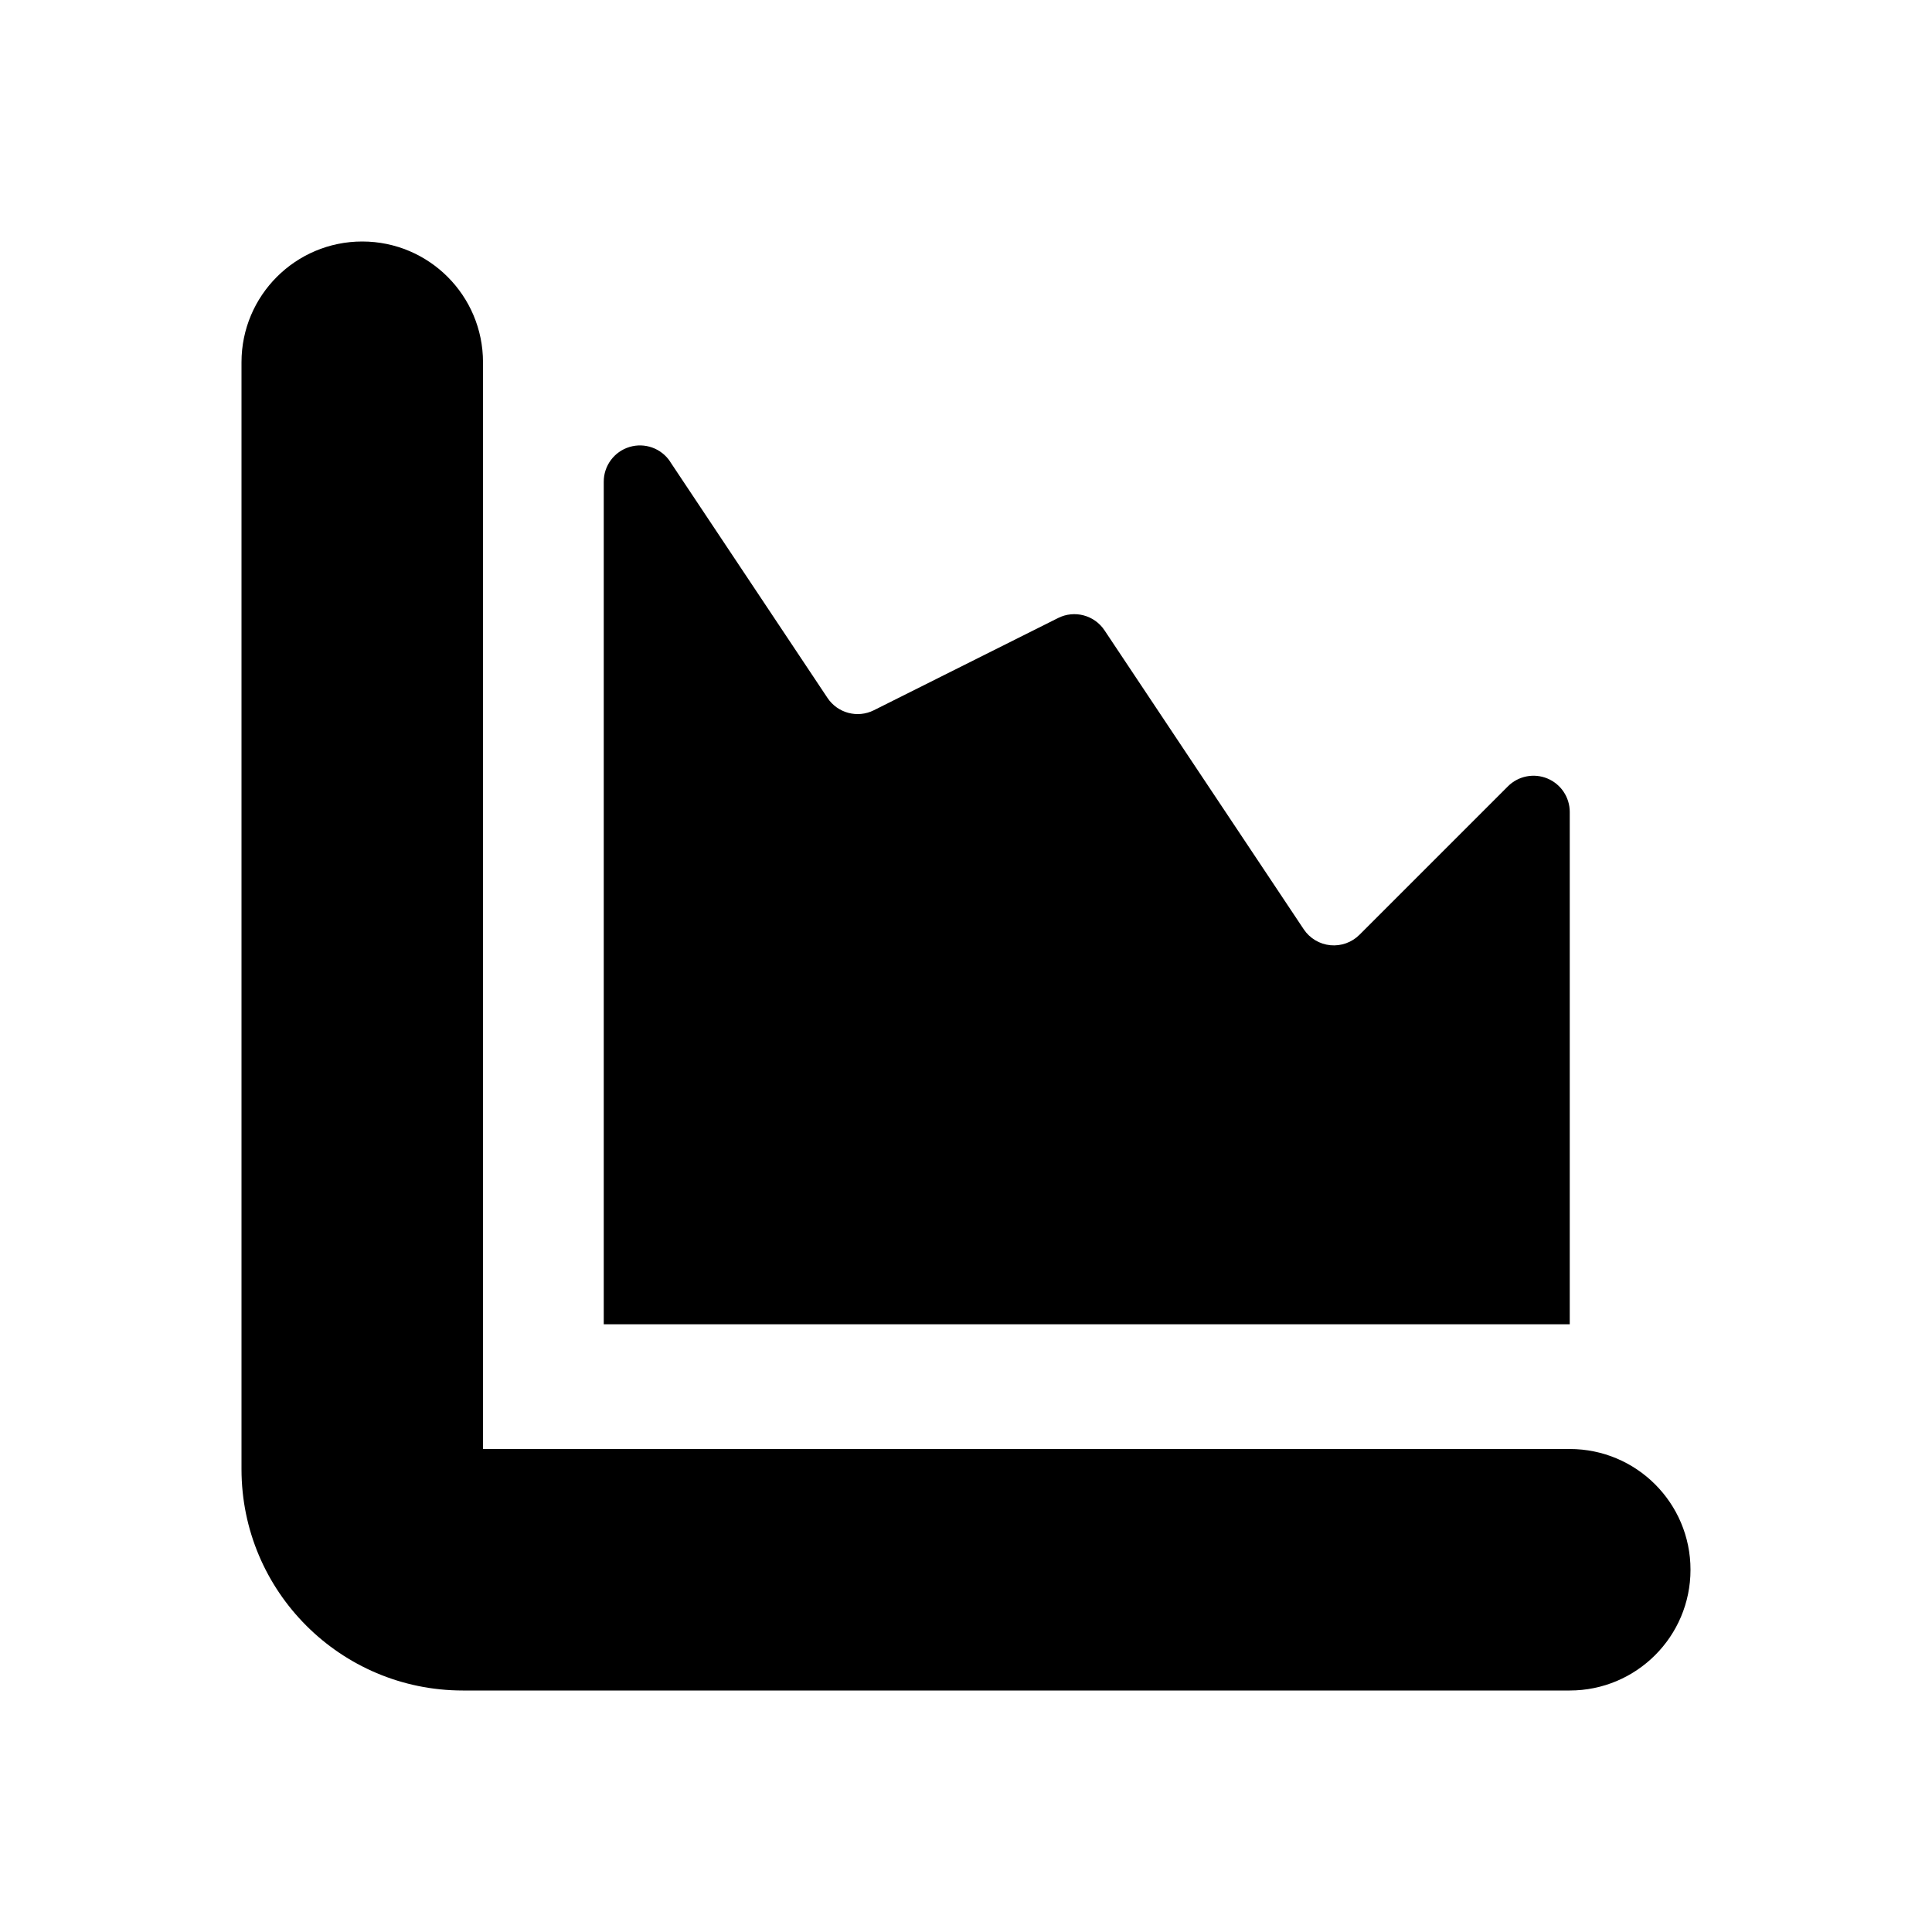
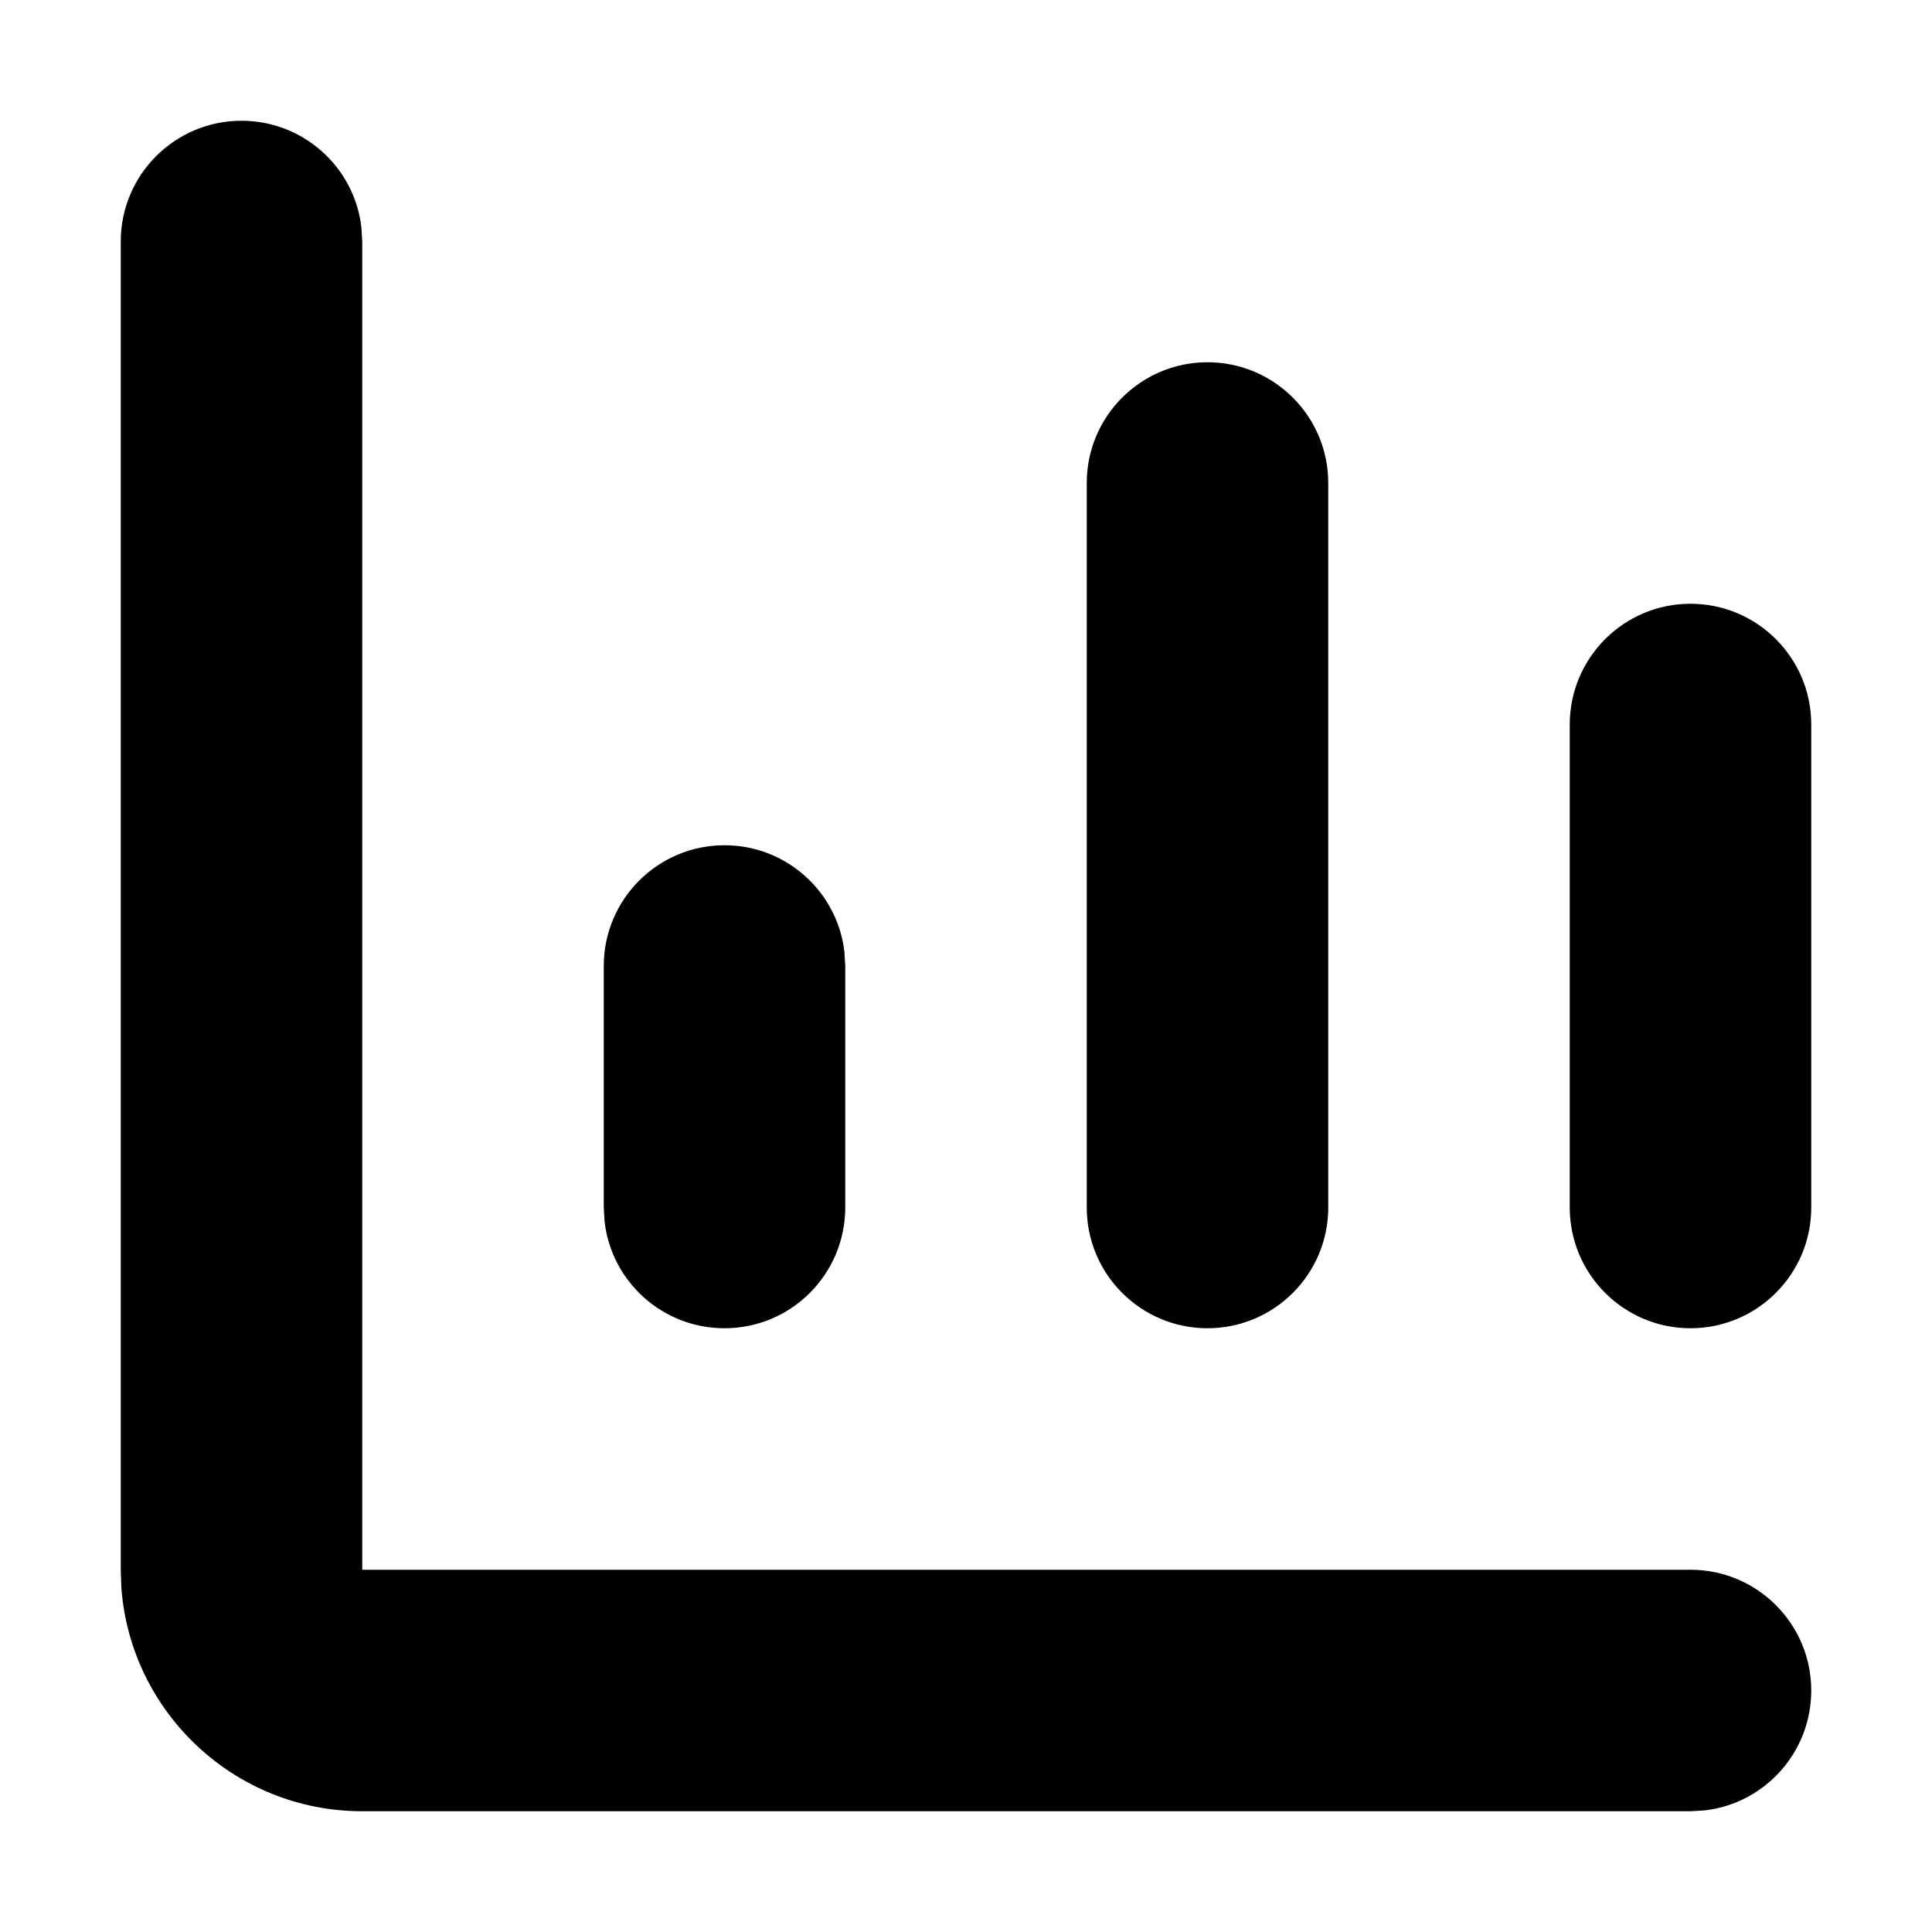
<svg xmlns="http://www.w3.org/2000/svg" width="16" height="16" viewBox="0 0 16 16">
-   <path d="M5.55 3.824L6.853 5.78a.3.3 0 0 0 .384.102l1.526-.764a.3.3 0 0 1 .384.102l1.65 2.476a.3.3 0 0 0 .462.045l1.229-1.229a.3.3 0 0 1 .512.212v4.243H5V3.99a.3.3 0 0 1 .55-.167zM13 12a1 1 0 0 1 0 2H3.833A1.833 1.833 0 0 1 2 12.167V3a1 1 0 1 1 2 0v9h9z" id="a" />
+   <path fill="#000000" d="M2,1 C2.513,1 2.936,1.386 2.993,1.883 L3,2 L3,13 L14,13 C14.552,13 15,13.448 15,14 C15,14.513 14.614,14.936 14.117,14.993 L14,15 L3,15 C1.946,15 1.082,14.184 1.005,13.149 L1,13 L1,2 C1,1.448 1.448,1 2,1 Z M6,7 C6.513,7 6.936,7.386 6.993,7.883 L7,8 L7,10 C7,10.552 6.552,11 6,11 C5.487,11 5.064,10.614 5.007,10.117 L5,10 L5,8 C5,7.448 5.448,7 6,7 Z M10,3 C10.552,3 11,3.448 11,4 L11,10 C11,10.552 10.552,11 10,11 C9.448,11 9,10.552 9,10 L9,4 C9,3.448 9.448,3 10,3 Z M14,5 C14.552,5 15,5.448 15,6 L15,10 C15,10.552 14.552,11 14,11 C13.448,11 13,10.552 13,10 L13,6 C13,5.448 13.448,5 14,5 Z" />
</svg>
